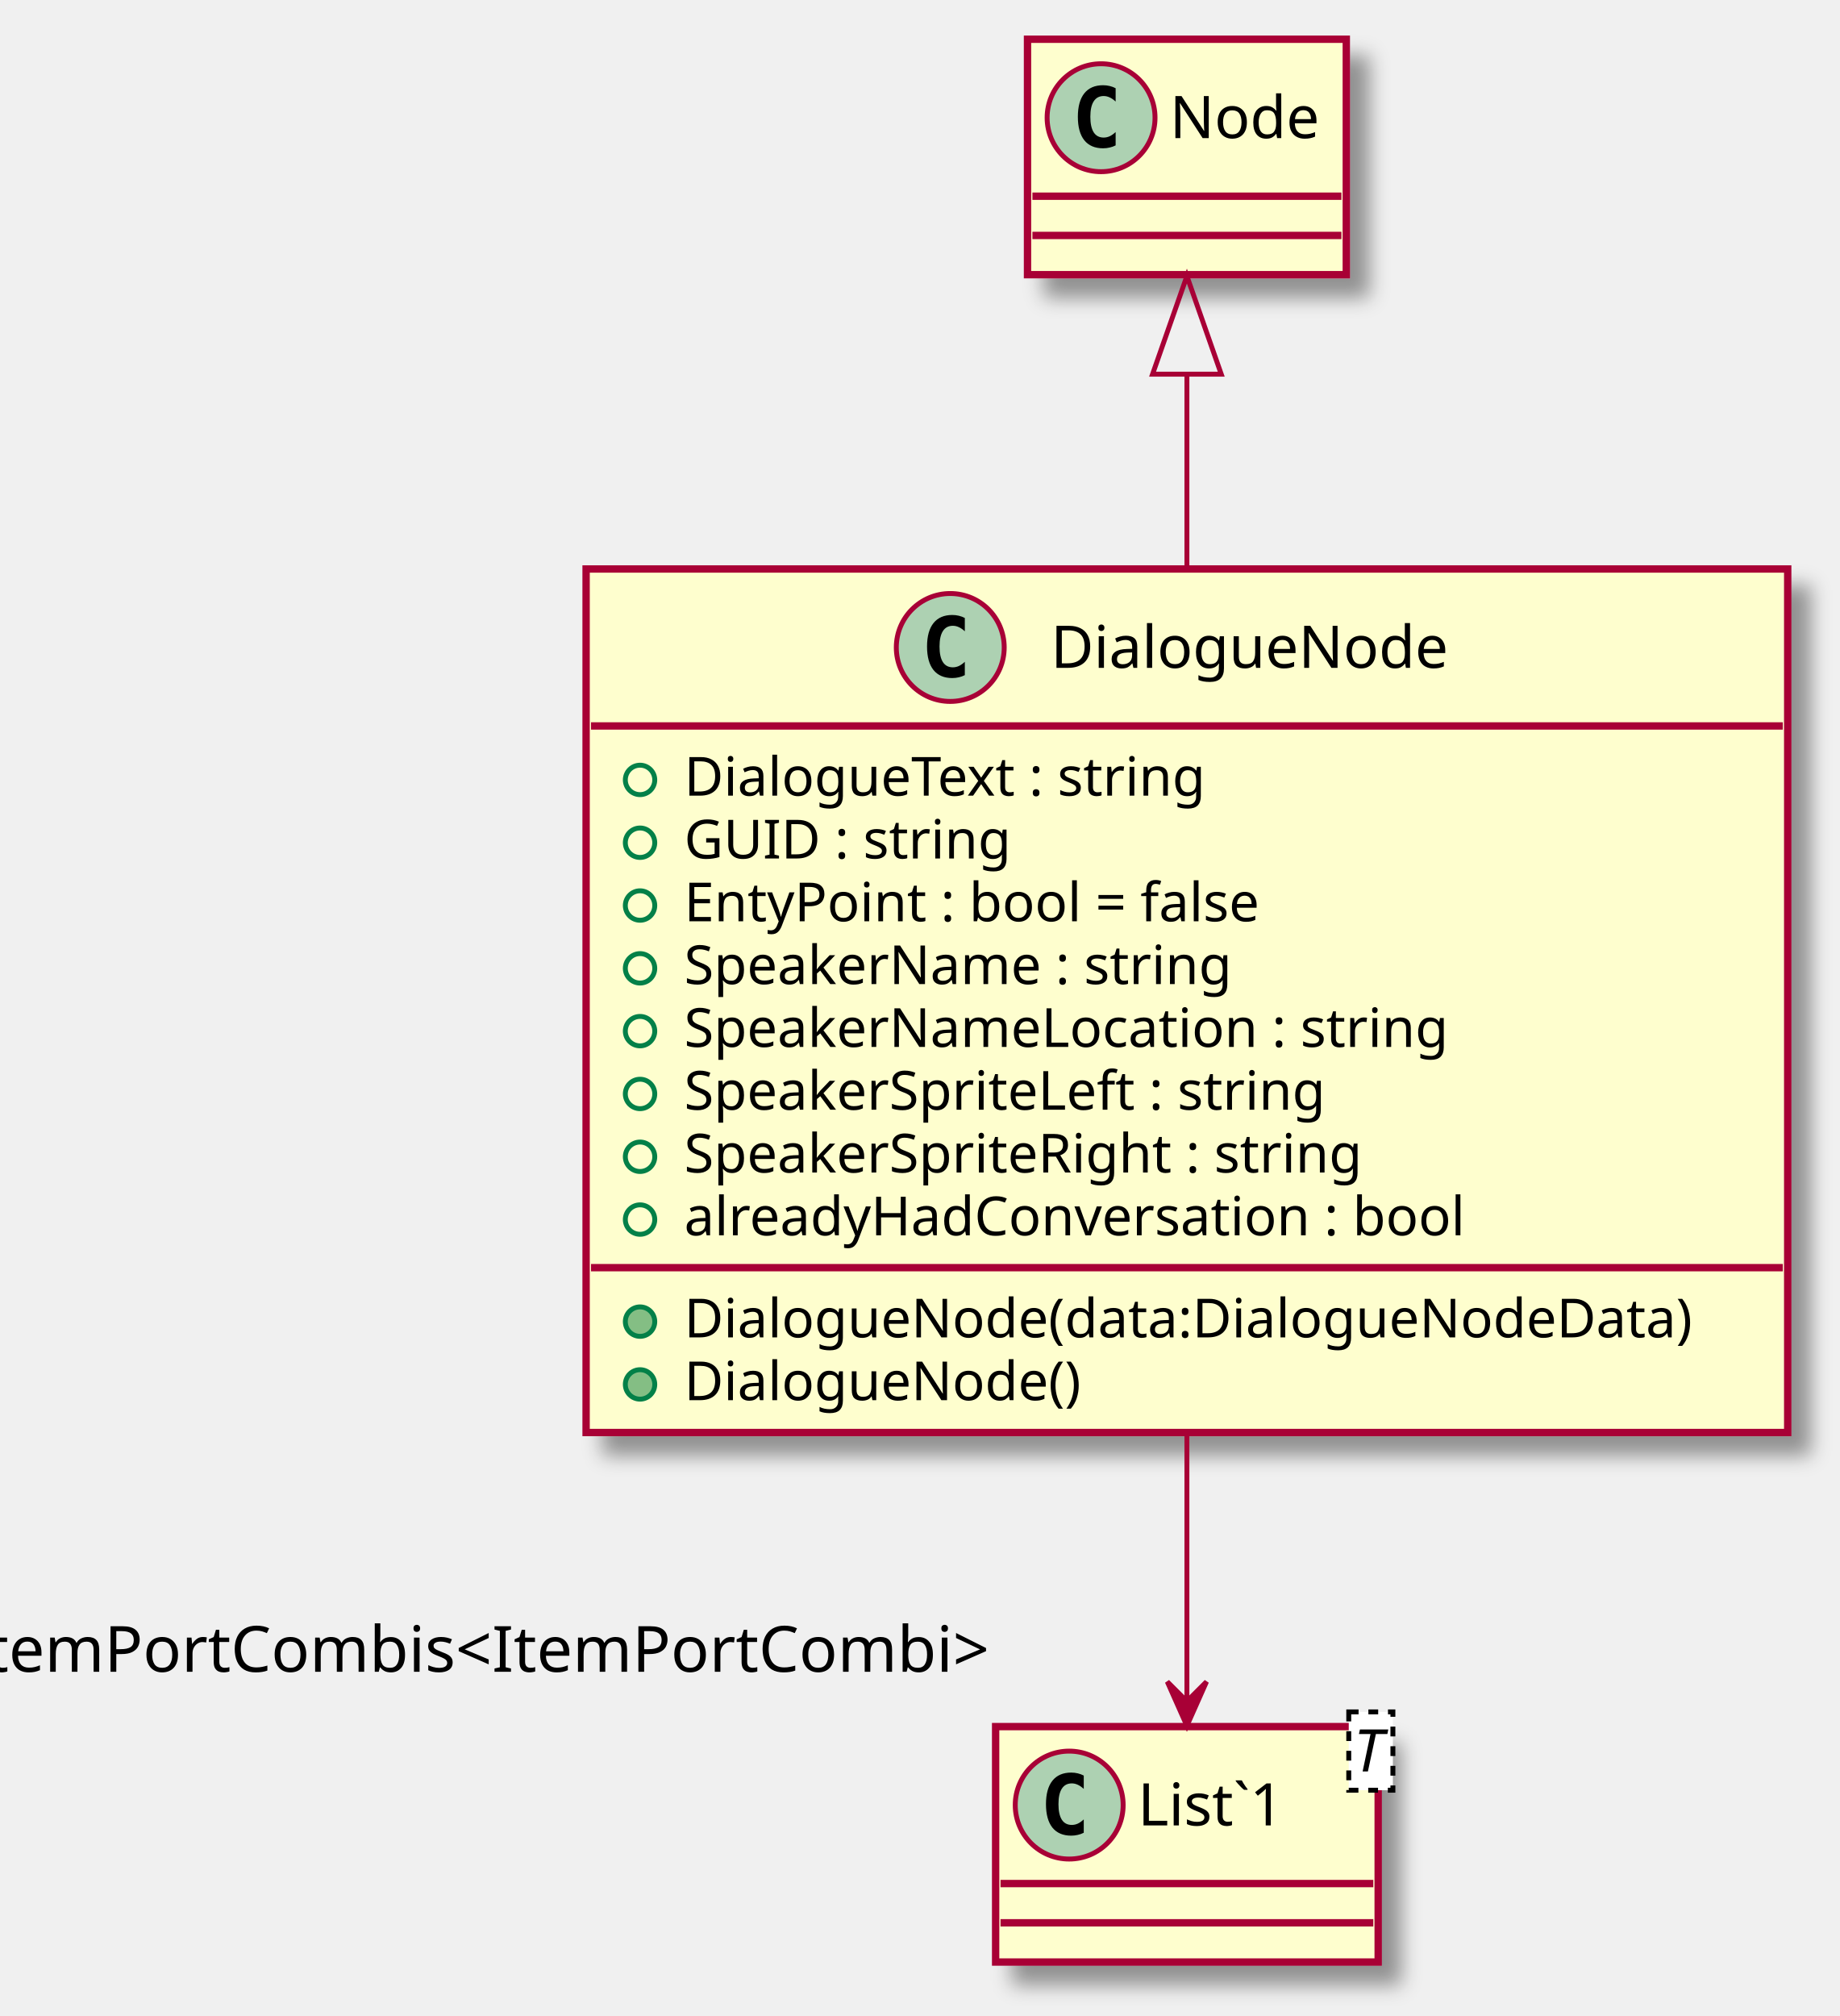
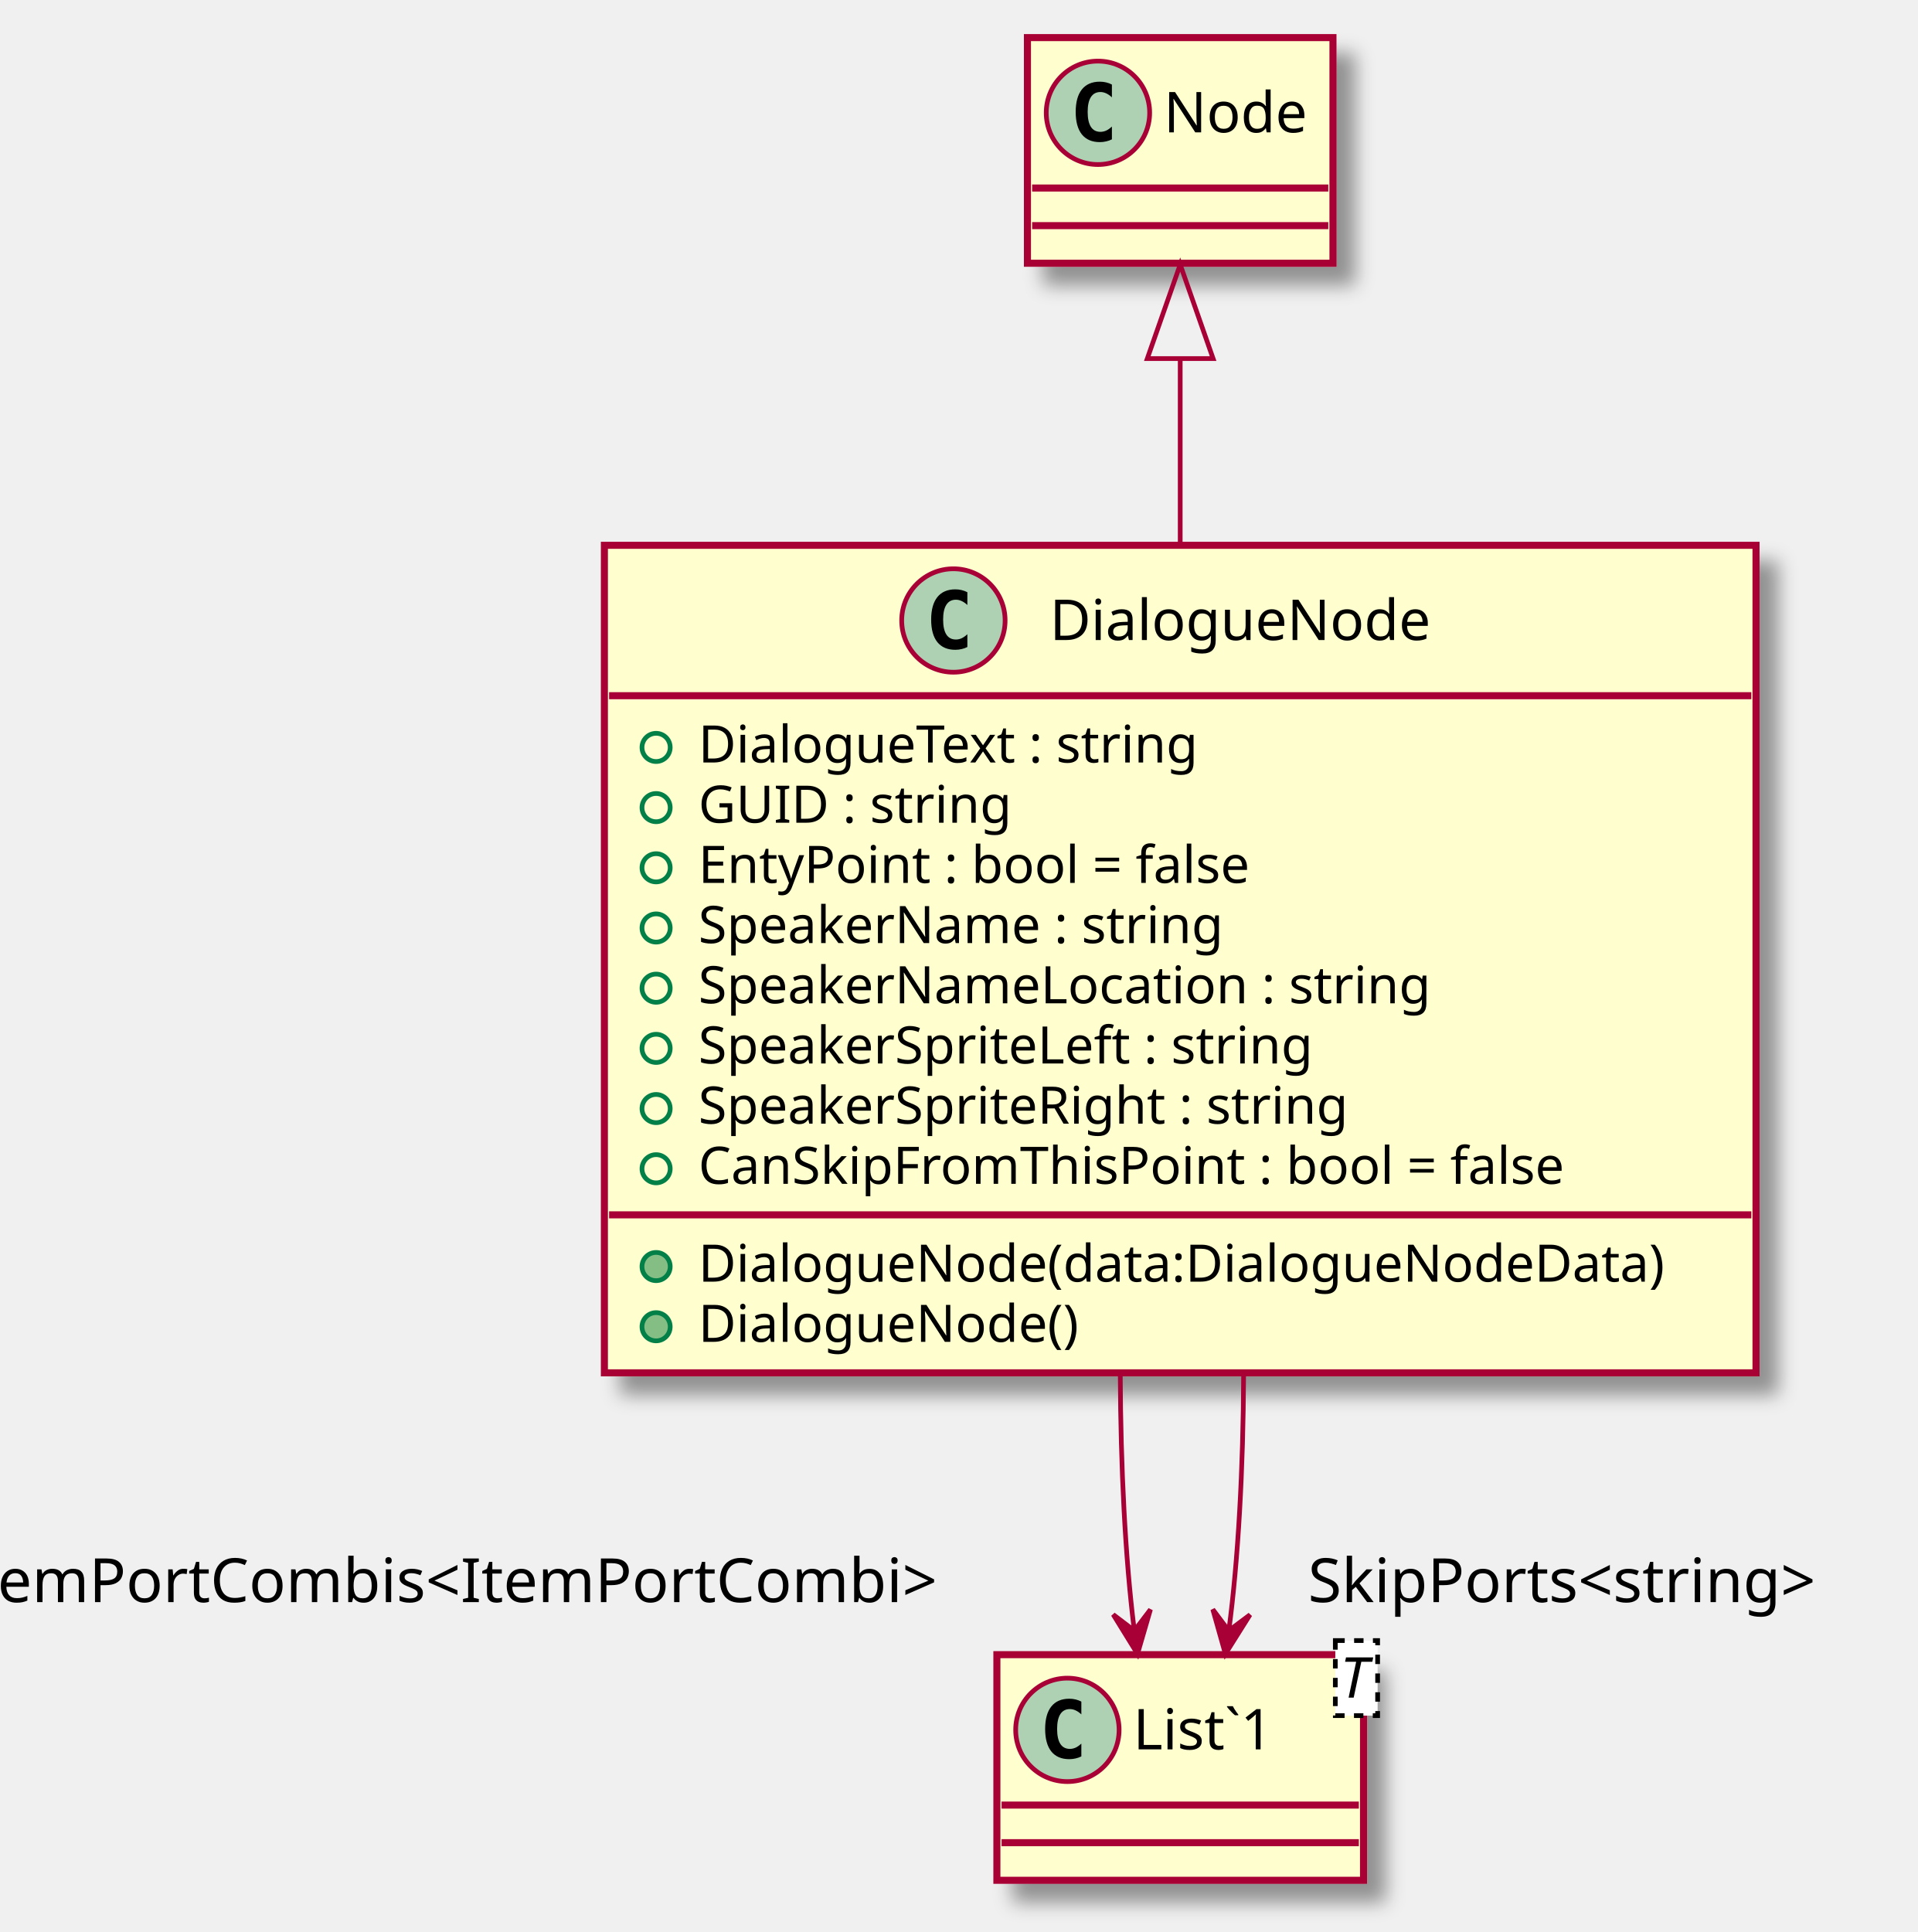
- <svg xmlns="http://www.w3.org/2000/svg" contentScriptType="application/ecmascript" contentStyleType="text/css" height="411px" preserveAspectRatio="none" style="width:375px;height:411px;" version="1.1" viewBox="0 0 375 411" width="375px" zoomAndPan="magnify">
+ <svg xmlns="http://www.w3.org/2000/svg" contentScriptType="application/ecmascript" contentStyleType="text/css" height="411px" preserveAspectRatio="none" style="width:408px;height:411px;" version="1.1" viewBox="0 0 408 411" width="408px" zoomAndPan="magnify">
  <defs>
-     <filter height="300%" id="f1q0r1e88zyhb" width="300%" x="-1" y="-1">
+     <filter height="300%" id="fah6oo5eywz7a" width="300%" x="-1" y="-1">
      <feGaussianBlur result="blurOut" stdDeviation="2.0" />
      <feColorMatrix in="blurOut" result="blurOut2" type="matrix" values="0 0 0 0 0 0 0 0 0 0 0 0 0 0 0 0 0 0 .4 0" />
      <feOffset dx="4.0" dy="4.0" in="blurOut2" result="blurOut3" />
      <feBlend in="SourceGraphic" in2="blurOut3" mode="normal" />
    </filter>
  </defs>
  <g>
-     <rect fill="#FEFECE" filter="url(#f1q0r1e88zyhb)" height="176.047" id="DialogueNode" style="stroke: #A80036; stroke-width: 1.5;" width="245" x="119.5" y="116" />
-     <ellipse cx="193.75" cy="132" fill="#ADD1B2" rx="11" ry="11" style="stroke: #A80036; stroke-width: 1.0;" />
-     <path d="M196.719,137.641 Q196.141,137.938 195.5,138.078 Q194.859,138.234 194.156,138.234 Q191.656,138.234 190.328,136.594 Q189.016,134.938 189.016,131.812 Q189.016,128.688 190.328,127.031 Q191.656,125.375 194.156,125.375 Q194.859,125.375 195.5,125.531 Q196.156,125.688 196.719,125.984 L196.719,128.703 Q196.094,128.125 195.5,127.859 Q194.906,127.578 194.281,127.578 Q192.938,127.578 192.25,128.656 Q191.562,129.719 191.562,131.812 Q191.562,133.906 192.25,134.984 Q192.938,136.047 194.281,136.047 Q194.906,136.047 195.5,135.781 Q196.094,135.5 196.719,134.922 L196.719,137.641 Z " />
-     <text fill="#000000" font-family="sans-serif" font-size="12" lengthAdjust="spacingAndGlyphs" textLength="88" x="214.25" y="136.154">DialogueNode</text>
-     <line style="stroke: #A80036; stroke-width: 1.5;" x1="120.5" x2="363.5" y1="148" y2="148" />
-     <ellipse cx="130.5" cy="159" fill="none" rx="3" ry="3" style="stroke: #038048; stroke-width: 1.0;" />
-     <text fill="#000000" font-family="sans-serif" font-size="11" lengthAdjust="spacingAndGlyphs" textLength="118" x="139.5" y="162.21">DialogueText : string</text>
-     <ellipse cx="130.5" cy="171.805" fill="none" rx="3" ry="3" style="stroke: #038048; stroke-width: 1.0;" />
-     <text fill="#000000" font-family="sans-serif" font-size="11" lengthAdjust="spacingAndGlyphs" textLength="73" x="139.5" y="175.015">GUID : string</text>
-     <ellipse cx="130.5" cy="184.609" fill="none" rx="3" ry="3" style="stroke: #038048; stroke-width: 1.0;" />
-     <text fill="#000000" font-family="sans-serif" font-size="11" lengthAdjust="spacingAndGlyphs" textLength="133" x="139.5" y="187.82">EntyPoint : bool = false</text>
-     <ellipse cx="130.5" cy="197.414" fill="none" rx="3" ry="3" style="stroke: #038048; stroke-width: 1.0;" />
-     <text fill="#000000" font-family="sans-serif" font-size="11" lengthAdjust="spacingAndGlyphs" textLength="125" x="139.5" y="200.625">SpeakerName : string</text>
-     <ellipse cx="130.5" cy="210.219" fill="none" rx="3" ry="3" style="stroke: #038048; stroke-width: 1.0;" />
-     <text fill="#000000" font-family="sans-serif" font-size="11" lengthAdjust="spacingAndGlyphs" textLength="172" x="139.5" y="213.429">SpeakerNameLocation : string</text>
-     <ellipse cx="130.5" cy="223.023" fill="none" rx="3" ry="3" style="stroke: #038048; stroke-width: 1.0;" />
-     <text fill="#000000" font-family="sans-serif" font-size="11" lengthAdjust="spacingAndGlyphs" textLength="147" x="139.5" y="226.234">SpeakerSpriteLeft : string</text>
-     <ellipse cx="130.5" cy="235.828" fill="none" rx="3" ry="3" style="stroke: #038048; stroke-width: 1.0;" />
-     <text fill="#000000" font-family="sans-serif" font-size="11" lengthAdjust="spacingAndGlyphs" textLength="154" x="139.5" y="239.039">SpeakerSpriteRight : string</text>
-     <ellipse cx="130.5" cy="248.633" fill="none" rx="3" ry="3" style="stroke: #038048; stroke-width: 1.0;" />
-     <text fill="#000000" font-family="sans-serif" font-size="11" lengthAdjust="spacingAndGlyphs" textLength="175" x="139.5" y="251.843">alreadyHadConversation : bool</text>
-     <line style="stroke: #A80036; stroke-width: 1.5;" x1="120.5" x2="363.5" y1="258.438" y2="258.438" />
-     <ellipse cx="130.5" cy="269.438" fill="#84BE84" rx="3" ry="3" style="stroke: #038048; stroke-width: 1.0;" />
-     <text fill="#000000" font-family="sans-serif" font-size="11" lengthAdjust="spacingAndGlyphs" textLength="219" x="139.5" y="272.648">DialogueNode(data:DialogueNodeData)</text>
-     <ellipse cx="130.5" cy="282.242" fill="#84BE84" rx="3" ry="3" style="stroke: #038048; stroke-width: 1.0;" />
-     <text fill="#000000" font-family="sans-serif" font-size="11" lengthAdjust="spacingAndGlyphs" textLength="86" x="139.5" y="285.453">DialogueNode()</text>
-     <rect fill="#FEFECE" filter="url(#f1q0r1e88zyhb)" height="48" id="List`1" style="stroke: #A80036; stroke-width: 1.5;" width="78" x="203" y="352" />
-     <ellipse cx="218" cy="368" fill="#ADD1B2" rx="11" ry="11" style="stroke: #A80036; stroke-width: 1.0;" />
-     <path d="M220.969,373.641 Q220.391,373.938 219.75,374.078 Q219.109,374.234 218.406,374.234 Q215.906,374.234 214.578,372.594 Q213.266,370.938 213.266,367.812 Q213.266,364.688 214.578,363.031 Q215.906,361.375 218.406,361.375 Q219.109,361.375 219.75,361.531 Q220.406,361.688 220.969,361.984 L220.969,364.703 Q220.344,364.125 219.75,363.859 Q219.156,363.578 218.531,363.578 Q217.188,363.578 216.5,364.656 Q215.812,365.719 215.812,367.812 Q215.812,369.906 216.5,370.984 Q217.188,372.047 218.531,372.047 Q219.156,372.047 219.75,371.781 Q220.344,371.5 220.969,370.922 L220.969,373.641 Z " />
-     <text fill="#000000" font-family="sans-serif" font-size="12" lengthAdjust="spacingAndGlyphs" textLength="35" x="232" y="372.154">List`1</text>
-     <rect fill="#FFFFFF" height="15.969" style="stroke: #000000; stroke-width: 1.0; stroke-dasharray: 2.0,2.0;" width="9" x="275" y="349" />
-     <text fill="#000000" font-family="sans-serif" font-size="12" font-style="italic" lengthAdjust="spacingAndGlyphs" textLength="7" x="276" y="361.139">T</text>
-     <line style="stroke: #A80036; stroke-width: 1.5;" x1="204" x2="280" y1="384" y2="384" />
-     <line style="stroke: #A80036; stroke-width: 1.5;" x1="204" x2="280" y1="392" y2="392" />
-     <rect fill="#FEFECE" filter="url(#f1q0r1e88zyhb)" height="48" id="Node" style="stroke: #A80036; stroke-width: 1.5;" width="65" x="209.5" y="8" />
-     <ellipse cx="224.5" cy="24" fill="#ADD1B2" rx="11" ry="11" style="stroke: #A80036; stroke-width: 1.0;" />
-     <path d="M227.469,29.641 Q226.891,29.938 226.25,30.078 Q225.609,30.234 224.906,30.234 Q222.406,30.234 221.078,28.594 Q219.766,26.938 219.766,23.812 Q219.766,20.688 221.078,19.031 Q222.406,17.375 224.906,17.375 Q225.609,17.375 226.25,17.531 Q226.906,17.688 227.469,17.984 L227.469,20.703 Q226.844,20.125 226.25,19.859 Q225.656,19.578 225.031,19.578 Q223.688,19.578 223,20.656 Q222.312,21.719 222.312,23.812 Q222.312,25.906 223,26.984 Q223.688,28.047 225.031,28.047 Q225.656,28.047 226.25,27.781 Q226.844,27.5 227.469,26.922 L227.469,29.641 Z " />
-     <text fill="#000000" font-family="sans-serif" font-size="12" lengthAdjust="spacingAndGlyphs" textLength="33" x="238.5" y="28.154">Node</text>
-     <line style="stroke: #A80036; stroke-width: 1.5;" x1="210.5" x2="273.5" y1="40" y2="40" />
-     <line style="stroke: #A80036; stroke-width: 1.5;" x1="210.5" x2="273.5" y1="48" y2="48" />
-     <path d="M242,76.71 C242,88.77 242,102.3 242,115.9 " fill="none" id="Node&lt;-DialogueNode" style="stroke: #A80036; stroke-width: 1.0;" />
-     <polygon fill="none" points="235,76.28,242,56.28,249,76.28,235,76.28" style="stroke: #A80036; stroke-width: 1.0;" />
-     <path d="M242,292.49 C242,312.05 242,331.44 242,346.5 " fill="none" id="DialogueNode-&gt;List`1" style="stroke: #A80036; stroke-width: 1.0;" />
-     <polygon fill="#A80036" points="242,351.85,246,342.85,242,346.85,238,342.85,242,351.85" style="stroke: #A80036; stroke-width: 1.0;" />
-     <text fill="#000000" font-family="sans-serif" font-size="13" lengthAdjust="spacingAndGlyphs" textLength="221" x="-7.316" y="340.824">ItemPortCombis&lt;ItemPortCombi&gt;</text>
+     <rect fill="#FEFECE" filter="url(#fah6oo5eywz7a)" height="176.047" id="DialogueNode" style="stroke: #A80036; stroke-width: 1.5;" width="245" x="128.58" y="116" />
+     <ellipse cx="202.83" cy="132" fill="#ADD1B2" rx="11" ry="11" style="stroke: #A80036; stroke-width: 1.0;" />
+     <path d="M205.799,137.641 Q205.221,137.938 204.58,138.078 Q203.939,138.234 203.236,138.234 Q200.736,138.234 199.408,136.594 Q198.096,134.938 198.096,131.812 Q198.096,128.688 199.408,127.031 Q200.736,125.375 203.236,125.375 Q203.939,125.375 204.58,125.531 Q205.236,125.688 205.799,125.984 L205.799,128.703 Q205.174,128.125 204.58,127.859 Q203.986,127.578 203.361,127.578 Q202.018,127.578 201.33,128.656 Q200.643,129.719 200.643,131.812 Q200.643,133.906 201.33,134.984 Q202.018,136.047 203.361,136.047 Q203.986,136.047 204.58,135.781 Q205.174,135.5 205.799,134.922 L205.799,137.641 Z " />
+     <text fill="#000000" font-family="sans-serif" font-size="12" lengthAdjust="spacingAndGlyphs" textLength="88" x="223.33" y="136.154">DialogueNode</text>
+     <line style="stroke: #A80036; stroke-width: 1.5;" x1="129.58" x2="372.58" y1="148" y2="148" />
+     <ellipse cx="139.58" cy="159" fill="none" rx="3" ry="3" style="stroke: #038048; stroke-width: 1.0;" />
+     <text fill="#000000" font-family="sans-serif" font-size="11" lengthAdjust="spacingAndGlyphs" textLength="118" x="148.58" y="162.21">DialogueText : string</text>
+     <ellipse cx="139.58" cy="171.805" fill="none" rx="3" ry="3" style="stroke: #038048; stroke-width: 1.0;" />
+     <text fill="#000000" font-family="sans-serif" font-size="11" lengthAdjust="spacingAndGlyphs" textLength="73" x="148.58" y="175.015">GUID : string</text>
+     <ellipse cx="139.58" cy="184.609" fill="none" rx="3" ry="3" style="stroke: #038048; stroke-width: 1.0;" />
+     <text fill="#000000" font-family="sans-serif" font-size="11" lengthAdjust="spacingAndGlyphs" textLength="133" x="148.58" y="187.82">EntyPoint : bool = false</text>
+     <ellipse cx="139.58" cy="197.414" fill="none" rx="3" ry="3" style="stroke: #038048; stroke-width: 1.0;" />
+     <text fill="#000000" font-family="sans-serif" font-size="11" lengthAdjust="spacingAndGlyphs" textLength="125" x="148.58" y="200.625">SpeakerName : string</text>
+     <ellipse cx="139.58" cy="210.219" fill="none" rx="3" ry="3" style="stroke: #038048; stroke-width: 1.0;" />
+     <text fill="#000000" font-family="sans-serif" font-size="11" lengthAdjust="spacingAndGlyphs" textLength="172" x="148.58" y="213.429">SpeakerNameLocation : string</text>
+     <ellipse cx="139.58" cy="223.023" fill="none" rx="3" ry="3" style="stroke: #038048; stroke-width: 1.0;" />
+     <text fill="#000000" font-family="sans-serif" font-size="11" lengthAdjust="spacingAndGlyphs" textLength="147" x="148.58" y="226.234">SpeakerSpriteLeft : string</text>
+     <ellipse cx="139.58" cy="235.828" fill="none" rx="3" ry="3" style="stroke: #038048; stroke-width: 1.0;" />
+     <text fill="#000000" font-family="sans-serif" font-size="11" lengthAdjust="spacingAndGlyphs" textLength="154" x="148.58" y="239.039">SpeakerSpriteRight : string</text>
+     <ellipse cx="139.58" cy="248.633" fill="none" rx="3" ry="3" style="stroke: #038048; stroke-width: 1.0;" />
+     <text fill="#000000" font-family="sans-serif" font-size="11" lengthAdjust="spacingAndGlyphs" textLength="208" x="148.58" y="251.843">CanSkipFromThisPoint : bool = false</text>
+     <line style="stroke: #A80036; stroke-width: 1.5;" x1="129.58" x2="372.58" y1="258.438" y2="258.438" />
+     <ellipse cx="139.58" cy="269.438" fill="#84BE84" rx="3" ry="3" style="stroke: #038048; stroke-width: 1.0;" />
+     <text fill="#000000" font-family="sans-serif" font-size="11" lengthAdjust="spacingAndGlyphs" textLength="219" x="148.58" y="272.648">DialogueNode(data:DialogueNodeData)</text>
+     <ellipse cx="139.58" cy="282.242" fill="#84BE84" rx="3" ry="3" style="stroke: #038048; stroke-width: 1.0;" />
+     <text fill="#000000" font-family="sans-serif" font-size="11" lengthAdjust="spacingAndGlyphs" textLength="86" x="148.58" y="285.453">DialogueNode()</text>
+     <rect fill="#FEFECE" filter="url(#fah6oo5eywz7a)" height="48" id="List`1" style="stroke: #A80036; stroke-width: 1.5;" width="78" x="212.08" y="352" />
+     <ellipse cx="227.08" cy="368" fill="#ADD1B2" rx="11" ry="11" style="stroke: #A80036; stroke-width: 1.0;" />
+     <path d="M230.049,373.641 Q229.471,373.938 228.83,374.078 Q228.189,374.234 227.486,374.234 Q224.986,374.234 223.658,372.594 Q222.346,370.938 222.346,367.812 Q222.346,364.688 223.658,363.031 Q224.986,361.375 227.486,361.375 Q228.189,361.375 228.83,361.531 Q229.486,361.688 230.049,361.984 L230.049,364.703 Q229.424,364.125 228.83,363.859 Q228.236,363.578 227.611,363.578 Q226.268,363.578 225.58,364.656 Q224.893,365.719 224.893,367.812 Q224.893,369.906 225.58,370.984 Q226.268,372.047 227.611,372.047 Q228.236,372.047 228.83,371.781 Q229.424,371.5 230.049,370.922 L230.049,373.641 Z " />
+     <text fill="#000000" font-family="sans-serif" font-size="12" lengthAdjust="spacingAndGlyphs" textLength="35" x="241.08" y="372.154">List`1</text>
+     <rect fill="#FFFFFF" height="15.969" style="stroke: #000000; stroke-width: 1.0; stroke-dasharray: 2.0,2.0;" width="9" x="284.08" y="349" />
+     <text fill="#000000" font-family="sans-serif" font-size="12" font-style="italic" lengthAdjust="spacingAndGlyphs" textLength="7" x="285.08" y="361.139">T</text>
+     <line style="stroke: #A80036; stroke-width: 1.5;" x1="213.08" x2="289.08" y1="384" y2="384" />
+     <line style="stroke: #A80036; stroke-width: 1.5;" x1="213.08" x2="289.08" y1="392" y2="392" />
+     <rect fill="#FEFECE" filter="url(#fah6oo5eywz7a)" height="48" id="Node" style="stroke: #A80036; stroke-width: 1.5;" width="65" x="218.58" y="8" />
+     <ellipse cx="233.58" cy="24" fill="#ADD1B2" rx="11" ry="11" style="stroke: #A80036; stroke-width: 1.0;" />
+     <path d="M236.549,29.641 Q235.971,29.938 235.33,30.078 Q234.689,30.234 233.986,30.234 Q231.486,30.234 230.158,28.594 Q228.846,26.938 228.846,23.812 Q228.846,20.688 230.158,19.031 Q231.486,17.375 233.986,17.375 Q234.689,17.375 235.33,17.531 Q235.986,17.688 236.549,17.984 L236.549,20.703 Q235.924,20.125 235.33,19.859 Q234.736,19.578 234.111,19.578 Q232.768,19.578 232.08,20.656 Q231.393,21.719 231.393,23.812 Q231.393,25.906 232.08,26.984 Q232.768,28.047 234.111,28.047 Q234.736,28.047 235.33,27.781 Q235.924,27.5 236.549,26.922 L236.549,29.641 Z " />
+     <text fill="#000000" font-family="sans-serif" font-size="12" lengthAdjust="spacingAndGlyphs" textLength="33" x="247.58" y="28.154">Node</text>
+     <line style="stroke: #A80036; stroke-width: 1.5;" x1="219.58" x2="282.58" y1="40" y2="40" />
+     <line style="stroke: #A80036; stroke-width: 1.5;" x1="219.58" x2="282.58" y1="48" y2="48" />
+     <path d="M251.08,76.71 C251.08,88.77 251.08,102.3 251.08,115.9 " fill="none" id="Node&lt;-DialogueNode" style="stroke: #A80036; stroke-width: 1.0;" />
+     <polygon fill="none" points="244.08,76.28,251.08,56.28,258.08,76.28,244.08,76.28" style="stroke: #A80036; stroke-width: 1.0;" />
+     <path d="M238.33,292.49 C238.41,312.05 239.39,331.44 241.27,346.5 " fill="none" id="DialogueNode-&gt;List`1" style="stroke: #A80036; stroke-width: 1.0;" />
+     <polygon fill="#A80036" points="242,351.85,244.752,342.394,241.327,346.896,236.825,343.47,242,351.85" style="stroke: #A80036; stroke-width: 1.0;" />
+     <text fill="#000000" font-family="sans-serif" font-size="13" lengthAdjust="spacingAndGlyphs" textLength="221" x="-9.642" y="340.824">ItemPortCombis&lt;ItemPortCombi&gt;</text>
+     <path d="M264.57,292.49 C264.49,312.22 263.44,331.78 261.42,346.9 " fill="none" id="DialogueNode-&gt;List`1-1" style="stroke: #A80036; stroke-width: 1.0;" />
+     <polygon fill="#A80036" points="260.69,351.85,265.933,343.512,261.403,346.901,258.014,342.372,260.69,351.85" style="stroke: #A80036; stroke-width: 1.0;" />
+     <text fill="#000000" font-family="sans-serif" font-size="13" lengthAdjust="spacingAndGlyphs" textLength="118" x="278.271" y="340.824">SkipPorts&lt;string&gt;</text>
  </g>
</svg>
